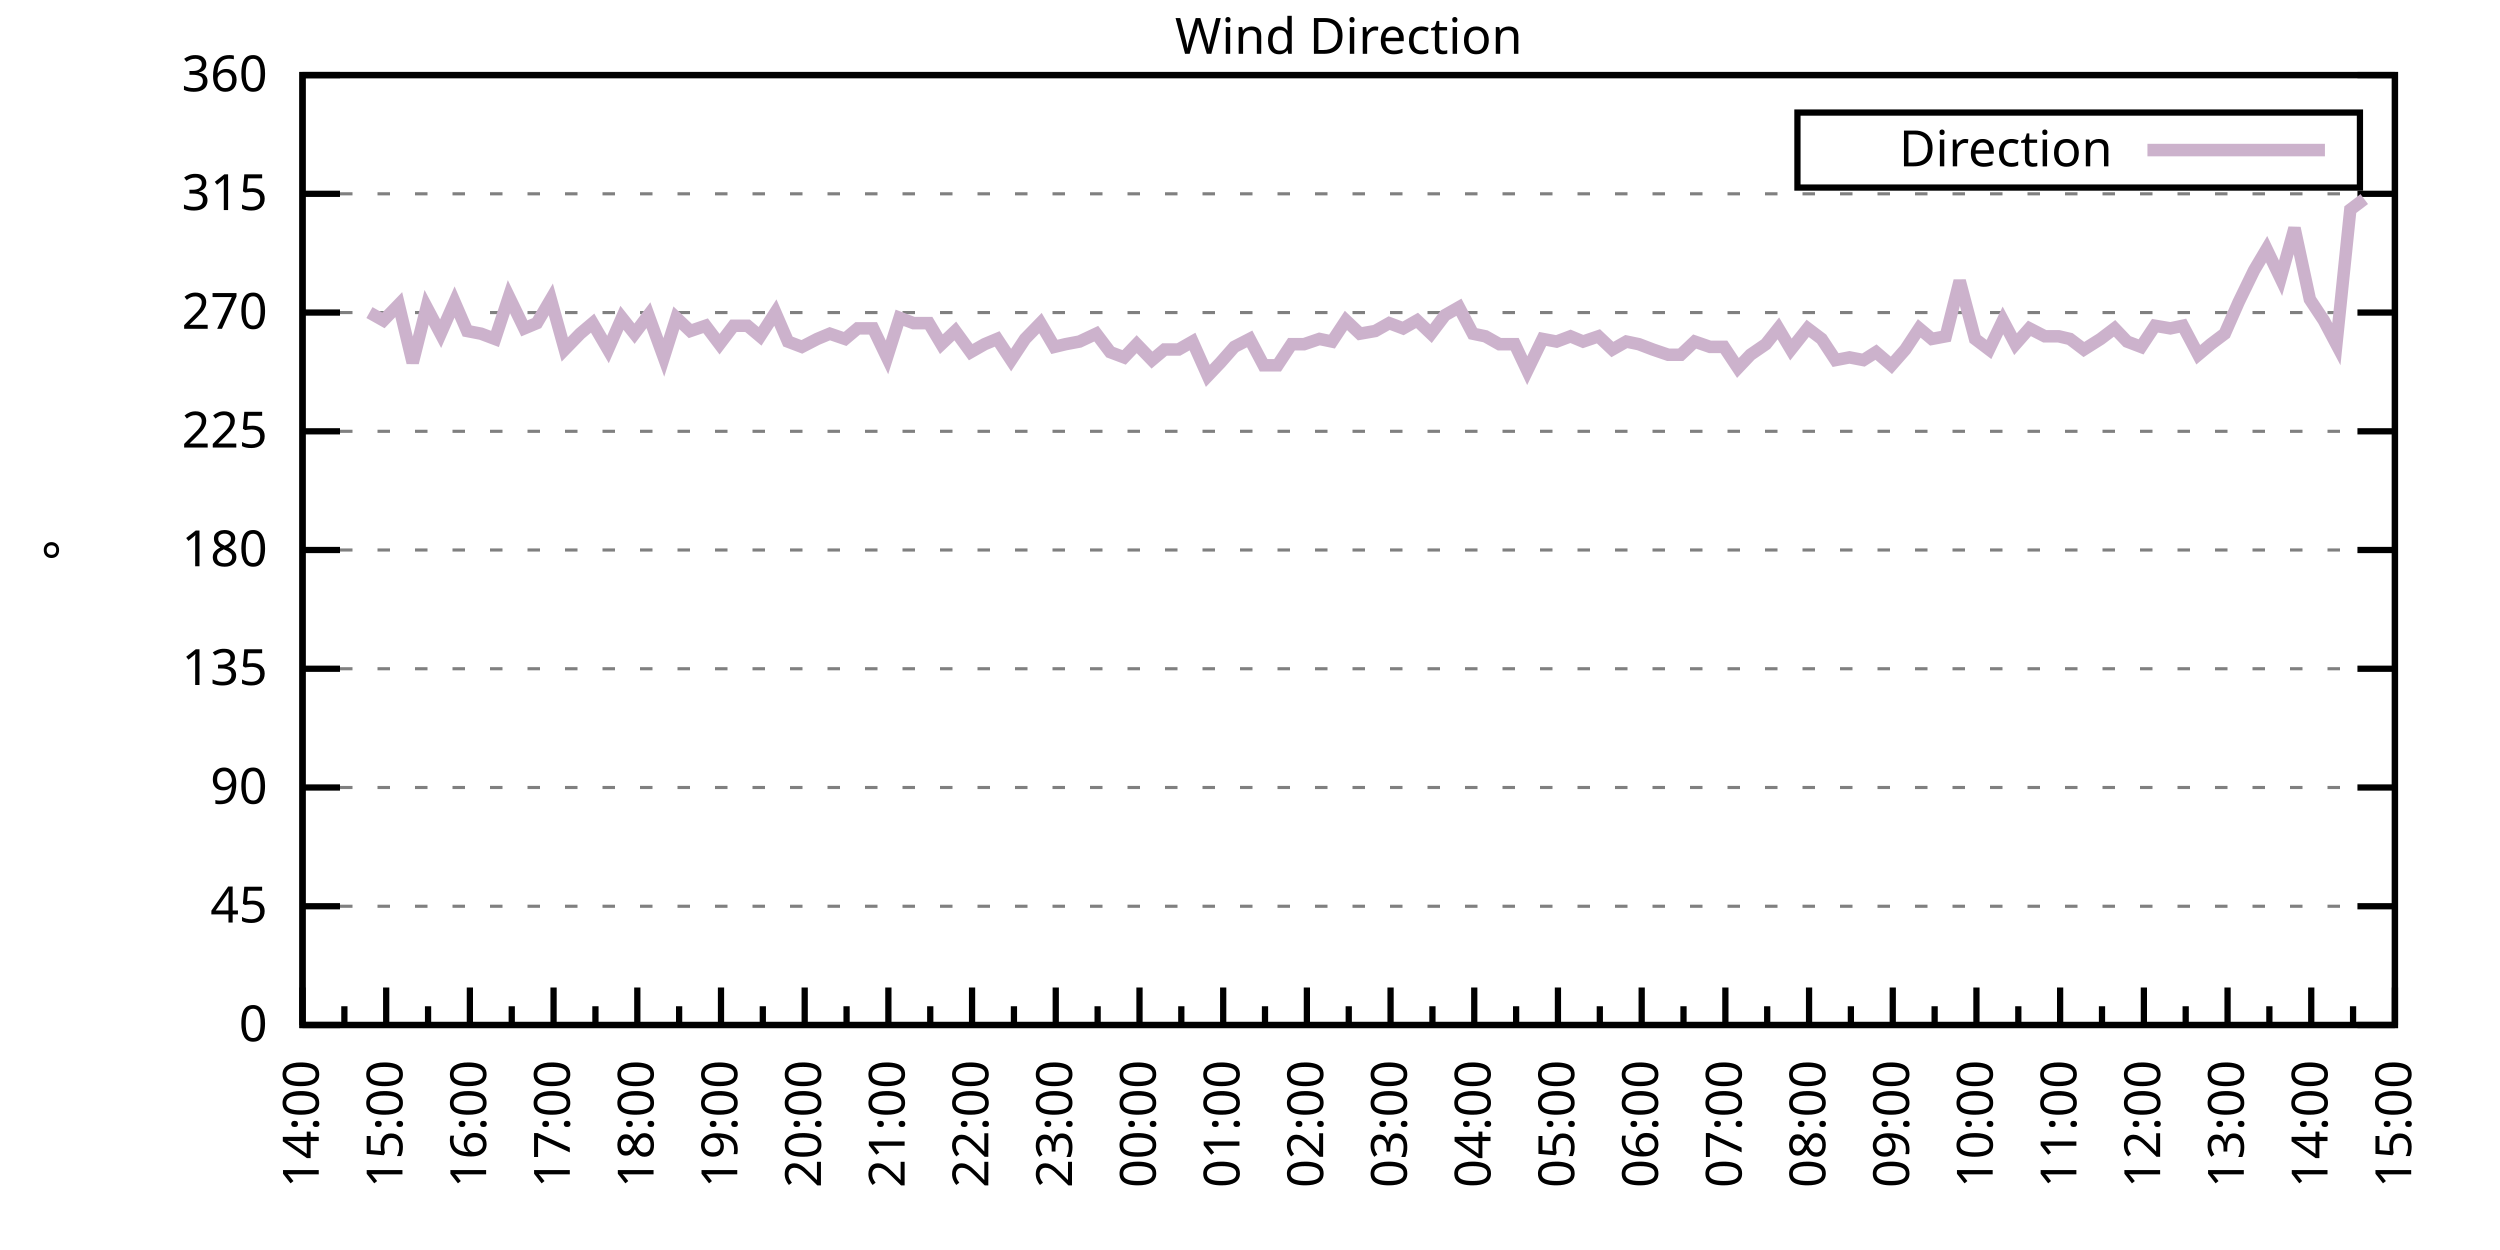
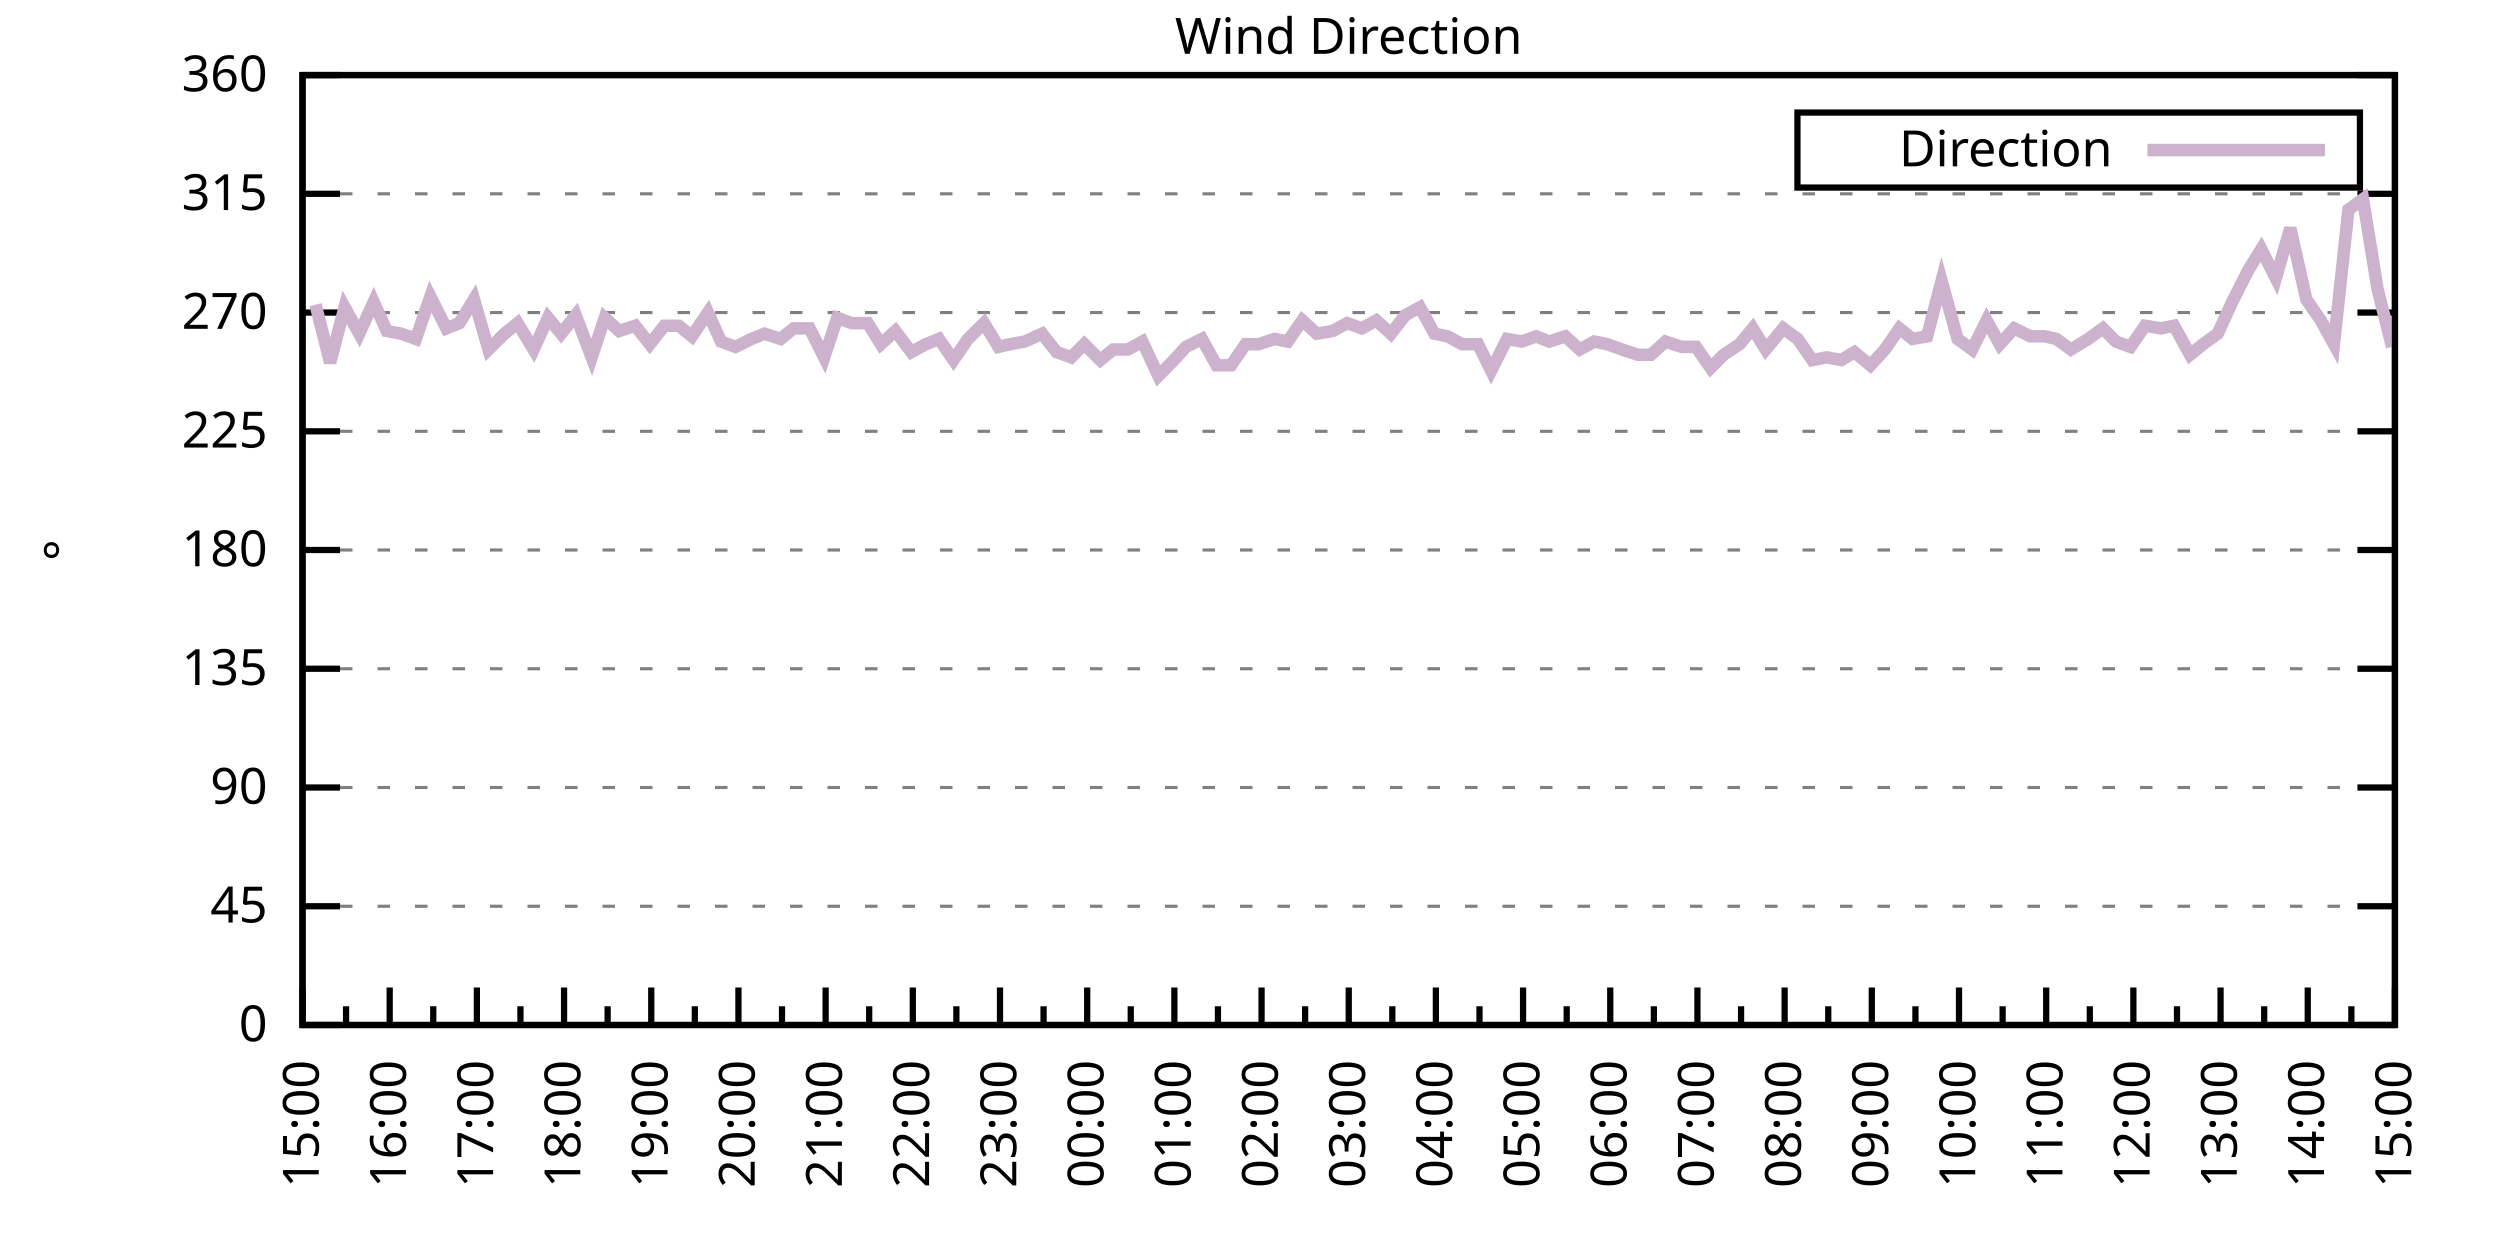
<svg xmlns="http://www.w3.org/2000/svg" xmlns:xlink="http://www.w3.org/1999/xlink" width="400" height="200" viewBox="0 0 400 200">
  <g id="gnuplot_canvas">
    <rect x="0" y="0" width="400" height="200" fill="none" />
    <defs>
      <circle id="gpDot" r="0.5" stroke-width="0.5" stroke="currentColor" />
      <path id="gpPt0" stroke-width="0.333" stroke="currentColor" d="M-1,0 h2 M0,-1 v2" />
      <path id="gpPt1" stroke-width="0.333" stroke="currentColor" d="M-1,-1 L1,1 M1,-1 L-1,1" />
      <path id="gpPt2" stroke-width="0.333" stroke="currentColor" d="M-1,0 L1,0 M0,-1 L0,1 M-1,-1 L1,1 M-1,1 L1,-1" />
      <rect id="gpPt3" stroke-width="0.333" stroke="currentColor" x="-1" y="-1" width="2" height="2" />
      <rect id="gpPt4" stroke-width="0.333" stroke="currentColor" fill="currentColor" x="-1" y="-1" width="2" height="2" />
      <circle id="gpPt5" stroke-width="0.333" stroke="currentColor" cx="0" cy="0" r="1" />
      <use xlink:href="#gpPt5" id="gpPt6" fill="currentColor" stroke="none" />
      <path id="gpPt7" stroke-width="0.333" stroke="currentColor" d="M0,-1.33 L-1.33,0.67 L1.33,0.67 z" />
      <use xlink:href="#gpPt7" id="gpPt8" fill="currentColor" stroke="none" />
      <use xlink:href="#gpPt7" id="gpPt9" stroke="currentColor" transform="rotate(180)" />
      <use xlink:href="#gpPt9" id="gpPt10" fill="currentColor" stroke="none" />
      <use xlink:href="#gpPt3" id="gpPt11" stroke="currentColor" transform="rotate(45)" />
      <use xlink:href="#gpPt11" id="gpPt12" fill="currentColor" stroke="none" />
      <path id="gpPt13" stroke-width="0.333" stroke="currentColor" d="M0,1.330 L1.265,0.411 L0.782,-1.067 L-0.782,-1.076 L-1.265,0.411 z" />
      <use xlink:href="#gpPt13" id="gpPt14" fill="currentColor" stroke="none" />
      <filter id="textbox" filterUnits="objectBoundingBox" x="0" y="0" height="1" width="1">
        <feFlood flood-color="white" flood-opacity="1" result="bgnd" />
        <feComposite in="SourceGraphic" in2="bgnd" operator="atop" />
      </filter>
      <filter id="greybox" filterUnits="objectBoundingBox" x="0" y="0" height="1" width="1">
        <feFlood flood-color="lightgrey" flood-opacity="1" result="grey" />
        <feComposite in="SourceGraphic" in2="grey" operator="atop" />
      </filter>
    </defs>
    <g fill="none" color="white" stroke="currentColor" stroke-width="1.00" stroke-linecap="butt" stroke-linejoin="miter">
</g>
    <g fill="none" color="black" stroke="currentColor" stroke-width="1.00" stroke-linecap="butt" stroke-linejoin="miter">
      <g stroke="none" shape-rendering="crispEdges">
        <polygon fill="rgb(255, 255, 255)" points="48.40,164.00 383.18,164.00 383.18,12.02 48.40,12.02 " />
      </g>
    </g>
    <g fill="none" color="black" stroke="currentColor" stroke-width="1.00" stroke-linecap="butt" stroke-linejoin="miter">
</g>
    <g fill="none" color="black" stroke="black" stroke-width="0.50" stroke-linecap="butt" stroke-linejoin="miter">
</g>
    <g fill="none" color="gray" stroke="currentColor" stroke-width="0.50" stroke-linecap="butt" stroke-linejoin="miter">
      <path stroke="gray" stroke-dasharray="2,4" class="gridline" d="M48.40,164.00 L383.19,164.00  " />
    </g>
    <g fill="none" color="gray" stroke="gray" stroke-width="1.00" stroke-linecap="butt" stroke-linejoin="miter">
</g>
    <g fill="none" color="black" stroke="currentColor" stroke-width="1.00" stroke-linecap="butt" stroke-linejoin="miter">
      <path stroke="black" d="M48.40,164.00 L54.40,164.00 M383.19,164.00 L377.19,164.00  " />
      <g transform="translate(42.80,166.60)" stroke="none" fill="black" font-family="Sans" font-size="8.00" text-anchor="end">
        <text>
          <tspan font-family="Sans"> 0</tspan>
        </text>
      </g>
    </g>
    <g fill="none" color="black" stroke="currentColor" stroke-width="1.00" stroke-linecap="butt" stroke-linejoin="miter">
</g>
    <g fill="none" color="black" stroke="black" stroke-width="0.50" stroke-linecap="butt" stroke-linejoin="miter">
</g>
    <g fill="none" color="gray" stroke="currentColor" stroke-width="0.50" stroke-linecap="butt" stroke-linejoin="miter">
      <path stroke="gray" stroke-dasharray="2,4" class="gridline" d="M48.40,145.00 L383.19,145.00  " />
    </g>
    <g fill="none" color="gray" stroke="gray" stroke-width="1.00" stroke-linecap="butt" stroke-linejoin="miter">
</g>
    <g fill="none" color="black" stroke="currentColor" stroke-width="1.00" stroke-linecap="butt" stroke-linejoin="miter">
      <path stroke="black" d="M48.40,145.00 L54.40,145.00 M383.19,145.00 L377.19,145.00  " />
      <g transform="translate(42.80,147.60)" stroke="none" fill="black" font-family="Sans" font-size="8.00" text-anchor="end">
        <text>
          <tspan font-family="Sans"> 45</tspan>
        </text>
      </g>
    </g>
    <g fill="none" color="black" stroke="currentColor" stroke-width="1.00" stroke-linecap="butt" stroke-linejoin="miter">
</g>
    <g fill="none" color="black" stroke="black" stroke-width="0.50" stroke-linecap="butt" stroke-linejoin="miter">
</g>
    <g fill="none" color="gray" stroke="currentColor" stroke-width="0.50" stroke-linecap="butt" stroke-linejoin="miter">
      <path stroke="gray" stroke-dasharray="2,4" class="gridline" d="M48.40,126.00 L383.19,126.00  " />
    </g>
    <g fill="none" color="gray" stroke="gray" stroke-width="1.00" stroke-linecap="butt" stroke-linejoin="miter">
</g>
    <g fill="none" color="black" stroke="currentColor" stroke-width="1.00" stroke-linecap="butt" stroke-linejoin="miter">
      <path stroke="black" d="M48.40,126.00 L54.40,126.00 M383.19,126.00 L377.19,126.00  " />
      <g transform="translate(42.80,128.60)" stroke="none" fill="black" font-family="Sans" font-size="8.00" text-anchor="end">
        <text>
          <tspan font-family="Sans"> 90</tspan>
        </text>
      </g>
    </g>
    <g fill="none" color="black" stroke="currentColor" stroke-width="1.00" stroke-linecap="butt" stroke-linejoin="miter">
</g>
    <g fill="none" color="black" stroke="black" stroke-width="0.50" stroke-linecap="butt" stroke-linejoin="miter">
</g>
    <g fill="none" color="gray" stroke="currentColor" stroke-width="0.50" stroke-linecap="butt" stroke-linejoin="miter">
      <path stroke="gray" stroke-dasharray="2,4" class="gridline" d="M48.40,107.00 L383.19,107.00  " />
    </g>
    <g fill="none" color="gray" stroke="gray" stroke-width="1.00" stroke-linecap="butt" stroke-linejoin="miter">
</g>
    <g fill="none" color="black" stroke="currentColor" stroke-width="1.00" stroke-linecap="butt" stroke-linejoin="miter">
      <path stroke="black" d="M48.40,107.00 L54.40,107.00 M383.19,107.00 L377.19,107.00  " />
      <g transform="translate(42.80,109.60)" stroke="none" fill="black" font-family="Sans" font-size="8.00" text-anchor="end">
        <text>
          <tspan font-family="Sans"> 135</tspan>
        </text>
      </g>
    </g>
    <g fill="none" color="black" stroke="currentColor" stroke-width="1.00" stroke-linecap="butt" stroke-linejoin="miter">
</g>
    <g fill="none" color="black" stroke="black" stroke-width="0.50" stroke-linecap="butt" stroke-linejoin="miter">
</g>
    <g fill="none" color="gray" stroke="currentColor" stroke-width="0.50" stroke-linecap="butt" stroke-linejoin="miter">
      <path stroke="gray" stroke-dasharray="2,4" class="gridline" d="M48.40,88.00 L383.19,88.00  " />
    </g>
    <g fill="none" color="gray" stroke="gray" stroke-width="1.00" stroke-linecap="butt" stroke-linejoin="miter">
</g>
    <g fill="none" color="black" stroke="currentColor" stroke-width="1.00" stroke-linecap="butt" stroke-linejoin="miter">
      <path stroke="black" d="M48.40,88.00 L54.40,88.00 M383.19,88.00 L377.19,88.00  " />
      <g transform="translate(42.80,90.60)" stroke="none" fill="black" font-family="Sans" font-size="8.00" text-anchor="end">
        <text>
          <tspan font-family="Sans"> 180</tspan>
        </text>
      </g>
    </g>
    <g fill="none" color="black" stroke="currentColor" stroke-width="1.00" stroke-linecap="butt" stroke-linejoin="miter">
</g>
    <g fill="none" color="black" stroke="black" stroke-width="0.50" stroke-linecap="butt" stroke-linejoin="miter">
</g>
    <g fill="none" color="gray" stroke="currentColor" stroke-width="0.50" stroke-linecap="butt" stroke-linejoin="miter">
      <path stroke="gray" stroke-dasharray="2,4" class="gridline" d="M48.40,69.01 L383.19,69.01  " />
    </g>
    <g fill="none" color="gray" stroke="gray" stroke-width="1.00" stroke-linecap="butt" stroke-linejoin="miter">
</g>
    <g fill="none" color="black" stroke="currentColor" stroke-width="1.00" stroke-linecap="butt" stroke-linejoin="miter">
      <path stroke="black" d="M48.40,69.01 L54.40,69.01 M383.19,69.01 L377.19,69.01  " />
      <g transform="translate(42.80,71.61)" stroke="none" fill="black" font-family="Sans" font-size="8.00" text-anchor="end">
        <text>
          <tspan font-family="Sans"> 225</tspan>
        </text>
      </g>
    </g>
    <g fill="none" color="black" stroke="currentColor" stroke-width="1.00" stroke-linecap="butt" stroke-linejoin="miter">
</g>
    <g fill="none" color="black" stroke="black" stroke-width="0.50" stroke-linecap="butt" stroke-linejoin="miter">
</g>
    <g fill="none" color="gray" stroke="currentColor" stroke-width="0.50" stroke-linecap="butt" stroke-linejoin="miter">
      <path stroke="gray" stroke-dasharray="2,4" class="gridline" d="M48.40,50.01 L383.19,50.01  " />
    </g>
    <g fill="none" color="gray" stroke="gray" stroke-width="1.00" stroke-linecap="butt" stroke-linejoin="miter">
</g>
    <g fill="none" color="black" stroke="currentColor" stroke-width="1.00" stroke-linecap="butt" stroke-linejoin="miter">
      <path stroke="black" d="M48.40,50.01 L54.40,50.01 M383.19,50.01 L377.19,50.01  " />
      <g transform="translate(42.80,52.61)" stroke="none" fill="black" font-family="Sans" font-size="8.00" text-anchor="end">
        <text>
          <tspan font-family="Sans"> 270</tspan>
        </text>
      </g>
    </g>
    <g fill="none" color="black" stroke="currentColor" stroke-width="1.00" stroke-linecap="butt" stroke-linejoin="miter">
</g>
    <g fill="none" color="black" stroke="black" stroke-width="0.50" stroke-linecap="butt" stroke-linejoin="miter">
</g>
    <g fill="none" color="gray" stroke="currentColor" stroke-width="0.50" stroke-linecap="butt" stroke-linejoin="miter">
      <path stroke="gray" stroke-dasharray="2,4" class="gridline" d="M48.40,31.01 L383.19,31.01  " />
    </g>
    <g fill="none" color="gray" stroke="gray" stroke-width="1.00" stroke-linecap="butt" stroke-linejoin="miter">
</g>
    <g fill="none" color="black" stroke="currentColor" stroke-width="1.00" stroke-linecap="butt" stroke-linejoin="miter">
      <path stroke="black" d="M48.40,31.01 L54.40,31.01 M383.19,31.01 L377.19,31.01  " />
      <g transform="translate(42.80,33.61)" stroke="none" fill="black" font-family="Sans" font-size="8.00" text-anchor="end">
        <text>
          <tspan font-family="Sans"> 315</tspan>
        </text>
      </g>
    </g>
    <g fill="none" color="black" stroke="currentColor" stroke-width="1.00" stroke-linecap="butt" stroke-linejoin="miter">
</g>
    <g fill="none" color="black" stroke="black" stroke-width="0.50" stroke-linecap="butt" stroke-linejoin="miter">
</g>
    <g fill="none" color="gray" stroke="currentColor" stroke-width="0.50" stroke-linecap="butt" stroke-linejoin="miter">
      <path stroke="gray" stroke-dasharray="2,4" class="gridline" d="M48.40,12.01 L383.19,12.01  " />
    </g>
    <g fill="none" color="gray" stroke="gray" stroke-width="1.00" stroke-linecap="butt" stroke-linejoin="miter">
</g>
    <g fill="none" color="black" stroke="currentColor" stroke-width="1.00" stroke-linecap="butt" stroke-linejoin="miter">
      <path stroke="black" d="M48.40,12.01 L54.40,12.01 M383.19,12.01 L377.19,12.01  " />
      <g transform="translate(42.80,14.61)" stroke="none" fill="black" font-family="Sans" font-size="8.00" text-anchor="end">
        <text>
          <tspan font-family="Sans"> 360</tspan>
        </text>
      </g>
    </g>
    <g fill="none" color="black" stroke="currentColor" stroke-width="1.00" stroke-linecap="butt" stroke-linejoin="miter">
      <path stroke="black" d="M48.40,164.00 L48.40,158.00  " />
      <g transform="translate(51.00,169.60) rotate(270)" stroke="none" fill="black" font-family="Sans" font-size="8.00" text-anchor="end">
        <text>
+           <tspan font-family="Sans">15:00</tspan>
+         </text>
+       </g>
+     </g>
+     <g fill="none" color="black" stroke="currentColor" stroke-width="1.00" stroke-linecap="butt" stroke-linejoin="miter">
+       <path stroke="black" d="M55.37,164.00 L55.37,161.00 M62.35,164.00 L62.35,158.00  " />
+       <g transform="translate(64.95,169.60) rotate(270)" stroke="none" fill="black" font-family="Sans" font-size="8.00" text-anchor="end">
+         <text>
+           <tspan font-family="Sans">16:00</tspan>
+         </text>
+       </g>
+     </g>
+     <g fill="none" color="black" stroke="currentColor" stroke-width="1.00" stroke-linecap="butt" stroke-linejoin="miter">
+       <path stroke="black" d="M69.32,164.00 L69.32,161.00 M76.30,164.00 L76.30,158.00  " />
+       <g transform="translate(78.90,169.60) rotate(270)" stroke="none" fill="black" font-family="Sans" font-size="8.00" text-anchor="end">
+         <text>
+           <tspan font-family="Sans">17:00</tspan>
+         </text>
+       </g>
+     </g>
+     <g fill="none" color="black" stroke="currentColor" stroke-width="1.00" stroke-linecap="butt" stroke-linejoin="miter">
+       <path stroke="black" d="M83.27,164.00 L83.27,161.00 M90.25,164.00 L90.25,158.00  " />
+       <g transform="translate(92.85,169.60) rotate(270)" stroke="none" fill="black" font-family="Sans" font-size="8.00" text-anchor="end">
+         <text>
+           <tspan font-family="Sans">18:00</tspan>
+         </text>
+       </g>
+     </g>
+     <g fill="none" color="black" stroke="currentColor" stroke-width="1.00" stroke-linecap="butt" stroke-linejoin="miter">
+       <path stroke="black" d="M97.22,164.00 L97.22,161.00 M104.20,164.00 L104.20,158.00  " />
+       <g transform="translate(106.80,169.60) rotate(270)" stroke="none" fill="black" font-family="Sans" font-size="8.00" text-anchor="end">
+         <text>
+           <tspan font-family="Sans">19:00</tspan>
+         </text>
+       </g>
+     </g>
+     <g fill="none" color="black" stroke="currentColor" stroke-width="1.00" stroke-linecap="butt" stroke-linejoin="miter">
+       <path stroke="black" d="M111.17,164.00 L111.17,161.00 M118.15,164.00 L118.15,158.00  " />
+       <g transform="translate(120.75,169.60) rotate(270)" stroke="none" fill="black" font-family="Sans" font-size="8.00" text-anchor="end">
+         <text>
+           <tspan font-family="Sans">20:00</tspan>
+         </text>
+       </g>
+     </g>
+     <g fill="none" color="black" stroke="currentColor" stroke-width="1.00" stroke-linecap="butt" stroke-linejoin="miter">
+       <path stroke="black" d="M125.12,164.00 L125.12,161.00 M132.10,164.00 L132.10,158.00  " />
+       <g transform="translate(134.70,169.60) rotate(270)" stroke="none" fill="black" font-family="Sans" font-size="8.00" text-anchor="end">
+         <text>
+           <tspan font-family="Sans">21:00</tspan>
+         </text>
+       </g>
+     </g>
+     <g fill="none" color="black" stroke="currentColor" stroke-width="1.00" stroke-linecap="butt" stroke-linejoin="miter">
+       <path stroke="black" d="M139.07,164.00 L139.07,161.00 M146.05,164.00 L146.05,158.00  " />
+       <g transform="translate(148.65,169.60) rotate(270)" stroke="none" fill="black" font-family="Sans" font-size="8.00" text-anchor="end">
+         <text>
+           <tspan font-family="Sans">22:00</tspan>
+         </text>
+       </g>
+     </g>
+     <g fill="none" color="black" stroke="currentColor" stroke-width="1.00" stroke-linecap="butt" stroke-linejoin="miter">
+       <path stroke="black" d="M153.02,164.00 L153.02,161.00 M160.00,164.00 L160.00,158.00  " />
+       <g transform="translate(162.60,169.60) rotate(270)" stroke="none" fill="black" font-family="Sans" font-size="8.00" text-anchor="end">
+         <text>
+           <tspan font-family="Sans">23:00</tspan>
+         </text>
+       </g>
+     </g>
+     <g fill="none" color="black" stroke="currentColor" stroke-width="1.00" stroke-linecap="butt" stroke-linejoin="miter">
+       <path stroke="black" d="M166.97,164.00 L166.97,161.00 M173.95,164.00 L173.95,158.00  " />
+       <g transform="translate(176.55,169.60) rotate(270)" stroke="none" fill="black" font-family="Sans" font-size="8.00" text-anchor="end">
+         <text>
+           <tspan font-family="Sans">00:00</tspan>
+         </text>
+       </g>
+     </g>
+     <g fill="none" color="black" stroke="currentColor" stroke-width="1.00" stroke-linecap="butt" stroke-linejoin="miter">
+       <path stroke="black" d="M180.92,164.00 L180.92,161.00 M187.90,164.00 L187.90,158.00  " />
+       <g transform="translate(190.50,169.60) rotate(270)" stroke="none" fill="black" font-family="Sans" font-size="8.00" text-anchor="end">
+         <text>
+           <tspan font-family="Sans">01:00</tspan>
+         </text>
+       </g>
+     </g>
+     <g fill="none" color="black" stroke="currentColor" stroke-width="1.00" stroke-linecap="butt" stroke-linejoin="miter">
+       <path stroke="black" d="M194.87,164.00 L194.87,161.00 M201.85,164.00 L201.85,158.00  " />
+       <g transform="translate(204.45,169.60) rotate(270)" stroke="none" fill="black" font-family="Sans" font-size="8.00" text-anchor="end">
+         <text>
+           <tspan font-family="Sans">02:00</tspan>
+         </text>
+       </g>
+     </g>
+     <g fill="none" color="black" stroke="currentColor" stroke-width="1.00" stroke-linecap="butt" stroke-linejoin="miter">
+       <path stroke="black" d="M208.82,164.00 L208.82,161.00 M215.80,164.00 L215.80,158.00  " />
+       <g transform="translate(218.40,169.60) rotate(270)" stroke="none" fill="black" font-family="Sans" font-size="8.00" text-anchor="end">
+         <text>
+           <tspan font-family="Sans">03:00</tspan>
+         </text>
+       </g>
+     </g>
+     <g fill="none" color="black" stroke="currentColor" stroke-width="1.00" stroke-linecap="butt" stroke-linejoin="miter">
+       <path stroke="black" d="M222.77,164.00 L222.77,161.00 M229.74,164.00 L229.74,158.00  " />
+       <g transform="translate(232.34,169.60) rotate(270)" stroke="none" fill="black" font-family="Sans" font-size="8.00" text-anchor="end">
+         <text>
+           <tspan font-family="Sans">04:00</tspan>
+         </text>
+       </g>
+     </g>
+     <g fill="none" color="black" stroke="currentColor" stroke-width="1.00" stroke-linecap="butt" stroke-linejoin="miter">
+       <path stroke="black" d="M236.72,164.00 L236.72,161.00 M243.69,164.00 L243.69,158.00  " />
+       <g transform="translate(246.29,169.60) rotate(270)" stroke="none" fill="black" font-family="Sans" font-size="8.00" text-anchor="end">
+         <text>
+           <tspan font-family="Sans">05:00</tspan>
+         </text>
+       </g>
+     </g>
+     <g fill="none" color="black" stroke="currentColor" stroke-width="1.00" stroke-linecap="butt" stroke-linejoin="miter">
+       <path stroke="black" d="M250.67,164.00 L250.67,161.00 M257.64,164.00 L257.64,158.00  " />
+       <g transform="translate(260.24,169.60) rotate(270)" stroke="none" fill="black" font-family="Sans" font-size="8.00" text-anchor="end">
+         <text>
+           <tspan font-family="Sans">06:00</tspan>
+         </text>
+       </g>
+     </g>
+     <g fill="none" color="black" stroke="currentColor" stroke-width="1.00" stroke-linecap="butt" stroke-linejoin="miter">
+       <path stroke="black" d="M264.62,164.00 L264.62,161.00 M271.59,164.00 L271.59,158.00  " />
+       <g transform="translate(274.19,169.60) rotate(270)" stroke="none" fill="black" font-family="Sans" font-size="8.00" text-anchor="end">
+         <text>
+           <tspan font-family="Sans">07:00</tspan>
+         </text>
+       </g>
+     </g>
+     <g fill="none" color="black" stroke="currentColor" stroke-width="1.00" stroke-linecap="butt" stroke-linejoin="miter">
+       <path stroke="black" d="M278.57,164.00 L278.57,161.00 M285.54,164.00 L285.54,158.00  " />
+       <g transform="translate(288.14,169.60) rotate(270)" stroke="none" fill="black" font-family="Sans" font-size="8.00" text-anchor="end">
+         <text>
+           <tspan font-family="Sans">08:00</tspan>
+         </text>
+       </g>
+     </g>
+     <g fill="none" color="black" stroke="currentColor" stroke-width="1.00" stroke-linecap="butt" stroke-linejoin="miter">
+       <path stroke="black" d="M292.52,164.00 L292.52,161.00 M299.49,164.00 L299.49,158.00  " />
+       <g transform="translate(302.09,169.60) rotate(270)" stroke="none" fill="black" font-family="Sans" font-size="8.00" text-anchor="end">
+         <text>
+           <tspan font-family="Sans">09:00</tspan>
+         </text>
+       </g>
+     </g>
+     <g fill="none" color="black" stroke="currentColor" stroke-width="1.00" stroke-linecap="butt" stroke-linejoin="miter">
+       <path stroke="black" d="M306.47,164.00 L306.47,161.00 M313.44,164.00 L313.44,158.00  " />
+       <g transform="translate(316.04,169.60) rotate(270)" stroke="none" fill="black" font-family="Sans" font-size="8.00" text-anchor="end">
+         <text>
+           <tspan font-family="Sans">10:00</tspan>
+         </text>
+       </g>
+     </g>
+     <g fill="none" color="black" stroke="currentColor" stroke-width="1.00" stroke-linecap="butt" stroke-linejoin="miter">
+       <path stroke="black" d="M320.42,164.00 L320.42,161.00 M327.39,164.00 L327.39,158.00  " />
+       <g transform="translate(329.99,169.60) rotate(270)" stroke="none" fill="black" font-family="Sans" font-size="8.00" text-anchor="end">
+         <text>
+           <tspan font-family="Sans">11:00</tspan>
+         </text>
+       </g>
+     </g>
+     <g fill="none" color="black" stroke="currentColor" stroke-width="1.00" stroke-linecap="butt" stroke-linejoin="miter">
+       <path stroke="black" d="M334.37,164.00 L334.37,161.00 M341.34,164.00 L341.34,158.00  " />
+       <g transform="translate(343.94,169.60) rotate(270)" stroke="none" fill="black" font-family="Sans" font-size="8.00" text-anchor="end">
+         <text>
+           <tspan font-family="Sans">12:00</tspan>
+         </text>
+       </g>
+     </g>
+     <g fill="none" color="black" stroke="currentColor" stroke-width="1.00" stroke-linecap="butt" stroke-linejoin="miter">
+       <path stroke="black" d="M348.32,164.00 L348.32,161.00 M355.29,164.00 L355.29,158.00  " />
+       <g transform="translate(357.89,169.60) rotate(270)" stroke="none" fill="black" font-family="Sans" font-size="8.00" text-anchor="end">
+         <text>
+           <tspan font-family="Sans">13:00</tspan>
+         </text>
+       </g>
+     </g>
+     <g fill="none" color="black" stroke="currentColor" stroke-width="1.00" stroke-linecap="butt" stroke-linejoin="miter">
+       <path stroke="black" d="M362.27,164.00 L362.27,161.00 M369.24,164.00 L369.24,158.00  " />
+       <g transform="translate(371.84,169.60) rotate(270)" stroke="none" fill="black" font-family="Sans" font-size="8.00" text-anchor="end">
+         <text>
          <tspan font-family="Sans">14:00</tspan>
        </text>
      </g>
    </g>
    <g fill="none" color="black" stroke="currentColor" stroke-width="1.00" stroke-linecap="butt" stroke-linejoin="miter">
-       <path stroke="black" d="M55.10,164.00 L55.10,161.00 M61.79,164.00 L61.79,158.00  " />
-       <g transform="translate(64.39,169.60) rotate(270)" stroke="none" fill="black" font-family="Sans" font-size="8.00" text-anchor="end">
-         <text>
-           <tspan font-family="Sans">15:00</tspan>
-         </text>
-       </g>
-     </g>
-     <g fill="none" color="black" stroke="currentColor" stroke-width="1.00" stroke-linecap="butt" stroke-linejoin="miter">
-       <path stroke="black" d="M68.49,164.00 L68.49,161.00 M75.18,164.00 L75.18,158.00  " />
-       <g transform="translate(77.78,169.60) rotate(270)" stroke="none" fill="black" font-family="Sans" font-size="8.00" text-anchor="end">
-         <text>
-           <tspan font-family="Sans">16:00</tspan>
-         </text>
-       </g>
-     </g>
-     <g fill="none" color="black" stroke="currentColor" stroke-width="1.00" stroke-linecap="butt" stroke-linejoin="miter">
-       <path stroke="black" d="M81.88,164.00 L81.88,161.00 M88.57,164.00 L88.57,158.00  " />
-       <g transform="translate(91.17,169.60) rotate(270)" stroke="none" fill="black" font-family="Sans" font-size="8.00" text-anchor="end">
-         <text>
-           <tspan font-family="Sans">17:00</tspan>
-         </text>
-       </g>
-     </g>
-     <g fill="none" color="black" stroke="currentColor" stroke-width="1.00" stroke-linecap="butt" stroke-linejoin="miter">
-       <path stroke="black" d="M95.27,164.00 L95.27,161.00 M101.97,164.00 L101.97,158.00  " />
-       <g transform="translate(104.57,169.60) rotate(270)" stroke="none" fill="black" font-family="Sans" font-size="8.00" text-anchor="end">
-         <text>
-           <tspan font-family="Sans">18:00</tspan>
-         </text>
-       </g>
-     </g>
-     <g fill="none" color="black" stroke="currentColor" stroke-width="1.00" stroke-linecap="butt" stroke-linejoin="miter">
-       <path stroke="black" d="M108.66,164.00 L108.66,161.00 M115.36,164.00 L115.36,158.00  " />
-       <g transform="translate(117.96,169.60) rotate(270)" stroke="none" fill="black" font-family="Sans" font-size="8.00" text-anchor="end">
-         <text>
-           <tspan font-family="Sans">19:00</tspan>
-         </text>
-       </g>
-     </g>
-     <g fill="none" color="black" stroke="currentColor" stroke-width="1.00" stroke-linecap="butt" stroke-linejoin="miter">
-       <path stroke="black" d="M122.05,164.00 L122.05,161.00 M128.75,164.00 L128.75,158.00  " />
-       <g transform="translate(131.35,169.60) rotate(270)" stroke="none" fill="black" font-family="Sans" font-size="8.00" text-anchor="end">
-         <text>
-           <tspan font-family="Sans">20:00</tspan>
-         </text>
-       </g>
-     </g>
-     <g fill="none" color="black" stroke="currentColor" stroke-width="1.00" stroke-linecap="butt" stroke-linejoin="miter">
-       <path stroke="black" d="M135.45,164.00 L135.45,161.00 M142.14,164.00 L142.14,158.00  " />
-       <g transform="translate(144.74,169.60) rotate(270)" stroke="none" fill="black" font-family="Sans" font-size="8.00" text-anchor="end">
-         <text>
-           <tspan font-family="Sans">21:00</tspan>
-         </text>
-       </g>
-     </g>
-     <g fill="none" color="black" stroke="currentColor" stroke-width="1.00" stroke-linecap="butt" stroke-linejoin="miter">
-       <path stroke="black" d="M148.84,164.00 L148.84,161.00 M155.53,164.00 L155.53,158.00  " />
-       <g transform="translate(158.13,169.60) rotate(270)" stroke="none" fill="black" font-family="Sans" font-size="8.00" text-anchor="end">
-         <text>
-           <tspan font-family="Sans">22:00</tspan>
-         </text>
-       </g>
-     </g>
-     <g fill="none" color="black" stroke="currentColor" stroke-width="1.00" stroke-linecap="butt" stroke-linejoin="miter">
-       <path stroke="black" d="M162.23,164.00 L162.23,161.00 M168.92,164.00 L168.92,158.00  " />
-       <g transform="translate(171.52,169.60) rotate(270)" stroke="none" fill="black" font-family="Sans" font-size="8.00" text-anchor="end">
-         <text>
-           <tspan font-family="Sans">23:00</tspan>
-         </text>
-       </g>
-     </g>
-     <g fill="none" color="black" stroke="currentColor" stroke-width="1.00" stroke-linecap="butt" stroke-linejoin="miter">
-       <path stroke="black" d="M175.62,164.00 L175.62,161.00 M182.32,164.00 L182.32,158.00  " />
-       <g transform="translate(184.92,169.60) rotate(270)" stroke="none" fill="black" font-family="Sans" font-size="8.00" text-anchor="end">
-         <text>
-           <tspan font-family="Sans">00:00</tspan>
-         </text>
-       </g>
-     </g>
-     <g fill="none" color="black" stroke="currentColor" stroke-width="1.00" stroke-linecap="butt" stroke-linejoin="miter">
-       <path stroke="black" d="M189.01,164.00 L189.01,161.00 M195.71,164.00 L195.71,158.00  " />
-       <g transform="translate(198.31,169.60) rotate(270)" stroke="none" fill="black" font-family="Sans" font-size="8.00" text-anchor="end">
-         <text>
-           <tspan font-family="Sans">01:00</tspan>
-         </text>
-       </g>
-     </g>
-     <g fill="none" color="black" stroke="currentColor" stroke-width="1.00" stroke-linecap="butt" stroke-linejoin="miter">
-       <path stroke="black" d="M202.40,164.00 L202.40,161.00 M209.10,164.00 L209.10,158.00  " />
-       <g transform="translate(211.70,169.60) rotate(270)" stroke="none" fill="black" font-family="Sans" font-size="8.00" text-anchor="end">
-         <text>
-           <tspan font-family="Sans">02:00</tspan>
-         </text>
-       </g>
-     </g>
-     <g fill="none" color="black" stroke="currentColor" stroke-width="1.00" stroke-linecap="butt" stroke-linejoin="miter">
-       <path stroke="black" d="M215.80,164.00 L215.80,161.00 M222.49,164.00 L222.49,158.00  " />
-       <g transform="translate(225.09,169.60) rotate(270)" stroke="none" fill="black" font-family="Sans" font-size="8.00" text-anchor="end">
-         <text>
-           <tspan font-family="Sans">03:00</tspan>
-         </text>
-       </g>
-     </g>
-     <g fill="none" color="black" stroke="currentColor" stroke-width="1.00" stroke-linecap="butt" stroke-linejoin="miter">
-       <path stroke="black" d="M229.19,164.00 L229.19,161.00 M235.88,164.00 L235.88,158.00  " />
-       <g transform="translate(238.48,169.60) rotate(270)" stroke="none" fill="black" font-family="Sans" font-size="8.00" text-anchor="end">
-         <text>
-           <tspan font-family="Sans">04:00</tspan>
-         </text>
-       </g>
-     </g>
-     <g fill="none" color="black" stroke="currentColor" stroke-width="1.00" stroke-linecap="butt" stroke-linejoin="miter">
-       <path stroke="black" d="M242.58,164.00 L242.58,161.00 M249.27,164.00 L249.27,158.00  " />
-       <g transform="translate(251.87,169.60) rotate(270)" stroke="none" fill="black" font-family="Sans" font-size="8.00" text-anchor="end">
-         <text>
-           <tspan font-family="Sans">05:00</tspan>
-         </text>
-       </g>
-     </g>
-     <g fill="none" color="black" stroke="currentColor" stroke-width="1.00" stroke-linecap="butt" stroke-linejoin="miter">
-       <path stroke="black" d="M255.97,164.00 L255.97,161.00 M262.67,164.00 L262.67,158.00  " />
-       <g transform="translate(265.27,169.60) rotate(270)" stroke="none" fill="black" font-family="Sans" font-size="8.00" text-anchor="end">
-         <text>
-           <tspan font-family="Sans">06:00</tspan>
-         </text>
-       </g>
-     </g>
-     <g fill="none" color="black" stroke="currentColor" stroke-width="1.00" stroke-linecap="butt" stroke-linejoin="miter">
-       <path stroke="black" d="M269.36,164.00 L269.36,161.00 M276.06,164.00 L276.06,158.00  " />
-       <g transform="translate(278.66,169.60) rotate(270)" stroke="none" fill="black" font-family="Sans" font-size="8.00" text-anchor="end">
-         <text>
-           <tspan font-family="Sans">07:00</tspan>
-         </text>
-       </g>
-     </g>
-     <g fill="none" color="black" stroke="currentColor" stroke-width="1.00" stroke-linecap="butt" stroke-linejoin="miter">
-       <path stroke="black" d="M282.75,164.00 L282.75,161.00 M289.45,164.00 L289.45,158.00  " />
-       <g transform="translate(292.05,169.60) rotate(270)" stroke="none" fill="black" font-family="Sans" font-size="8.00" text-anchor="end">
-         <text>
-           <tspan font-family="Sans">08:00</tspan>
-         </text>
-       </g>
-     </g>
-     <g fill="none" color="black" stroke="currentColor" stroke-width="1.00" stroke-linecap="butt" stroke-linejoin="miter">
-       <path stroke="black" d="M296.14,164.00 L296.14,161.00 M302.84,164.00 L302.84,158.00  " />
-       <g transform="translate(305.44,169.60) rotate(270)" stroke="none" fill="black" font-family="Sans" font-size="8.00" text-anchor="end">
-         <text>
-           <tspan font-family="Sans">09:00</tspan>
-         </text>
-       </g>
-     </g>
-     <g fill="none" color="black" stroke="currentColor" stroke-width="1.00" stroke-linecap="butt" stroke-linejoin="miter">
-       <path stroke="black" d="M309.54,164.00 L309.54,161.00 M316.23,164.00 L316.23,158.00  " />
-       <g transform="translate(318.83,169.60) rotate(270)" stroke="none" fill="black" font-family="Sans" font-size="8.00" text-anchor="end">
-         <text>
-           <tspan font-family="Sans">10:00</tspan>
-         </text>
-       </g>
-     </g>
-     <g fill="none" color="black" stroke="currentColor" stroke-width="1.00" stroke-linecap="butt" stroke-linejoin="miter">
-       <path stroke="black" d="M322.93,164.00 L322.93,161.00 M329.62,164.00 L329.62,158.00  " />
-       <g transform="translate(332.22,169.60) rotate(270)" stroke="none" fill="black" font-family="Sans" font-size="8.00" text-anchor="end">
-         <text>
-           <tspan font-family="Sans">11:00</tspan>
-         </text>
-       </g>
-     </g>
-     <g fill="none" color="black" stroke="currentColor" stroke-width="1.00" stroke-linecap="butt" stroke-linejoin="miter">
-       <path stroke="black" d="M336.32,164.00 L336.32,161.00 M343.02,164.00 L343.02,158.00  " />
-       <g transform="translate(345.62,169.60) rotate(270)" stroke="none" fill="black" font-family="Sans" font-size="8.00" text-anchor="end">
-         <text>
-           <tspan font-family="Sans">12:00</tspan>
-         </text>
-       </g>
-     </g>
-     <g fill="none" color="black" stroke="currentColor" stroke-width="1.00" stroke-linecap="butt" stroke-linejoin="miter">
-       <path stroke="black" d="M349.71,164.00 L349.71,161.00 M356.41,164.00 L356.41,158.00  " />
-       <g transform="translate(359.01,169.60) rotate(270)" stroke="none" fill="black" font-family="Sans" font-size="8.00" text-anchor="end">
-         <text>
-           <tspan font-family="Sans">13:00</tspan>
-         </text>
-       </g>
-     </g>
-     <g fill="none" color="black" stroke="currentColor" stroke-width="1.00" stroke-linecap="butt" stroke-linejoin="miter">
-       <path stroke="black" d="M363.10,164.00 L363.10,161.00 M369.80,164.00 L369.80,158.00  " />
-       <g transform="translate(372.40,169.60) rotate(270)" stroke="none" fill="black" font-family="Sans" font-size="8.00" text-anchor="end">
-         <text>
-           <tspan font-family="Sans">14:00</tspan>
-         </text>
-       </g>
-     </g>
-     <g fill="none" color="black" stroke="currentColor" stroke-width="1.00" stroke-linecap="butt" stroke-linejoin="miter">
-       <path stroke="black" d="M376.49,164.00 L376.49,161.00 M383.19,164.00 L383.19,158.00  " />
+       <path stroke="black" d="M376.22,164.00 L376.22,161.00 M383.19,164.00 L383.19,158.00  " />
      <g transform="translate(385.79,169.60) rotate(270)" stroke="none" fill="black" font-family="Sans" font-size="8.00" text-anchor="end">
        <text>
          <tspan font-family="Sans">15:00</tspan>
        </text>
      </g>
    </g>
    <g fill="none" color="black" stroke="currentColor" stroke-width="1.00" stroke-linecap="butt" stroke-linejoin="miter">
</g>
    <g fill="none" color="black" stroke="currentColor" stroke-width="1.00" stroke-linecap="butt" stroke-linejoin="miter">
      <path stroke="black" d="M48.40,12.01 L48.40,164.00 L383.19,164.00 L383.19,12.01 L48.40,12.01 Z  " />
    </g>
    <g fill="none" color="black" stroke="currentColor" stroke-width="1.00" stroke-linecap="butt" stroke-linejoin="miter">
      <g transform="translate(12.80,88.01) rotate(270)" stroke="none" fill="black" font-family="Sans" font-size="8.00" text-anchor="middle">
        <text>
          <tspan font-family="Sans">°</tspan>
        </text>
      </g>
    </g>
    <g fill="none" color="black" stroke="currentColor" stroke-width="1.00" stroke-linecap="butt" stroke-linejoin="miter">
</g>
    <g fill="none" color="black" stroke="currentColor" stroke-width="1.00" stroke-linecap="butt" stroke-linejoin="miter">
      <path stroke="black" d="M287.59,30.01 L287.59,18.01 L377.59,18.01 L377.59,30.01 L287.59,30.01 Z  " />
    </g>
    <g id="Wind_direction_plot_1">
      <g fill="none" color="white" stroke="black" stroke-width="2.00" stroke-linecap="butt" stroke-linejoin="miter">
</g>
      <g fill="none" color="black" stroke="currentColor" stroke-width="2.00" stroke-linecap="butt" stroke-linejoin="miter">
        <g transform="translate(337.99,26.61)" stroke="none" fill="black" font-family="Sans" font-size="8.00" text-anchor="end">
          <text>
            <tspan font-family="Sans">Direction</tspan>
          </text>
        </g>
      </g>
      <g fill="none" color="black" stroke="currentColor" stroke-width="2.00" stroke-linecap="butt" stroke-linejoin="miter">
-         <path stroke="rgb(204, 178, 204)" d="M343.59,24.01 L371.99,24.01 M59.11,50.01 L61.35,51.27 L63.80,48.74 L66.03,58.03 L68.26,49.16 L70.50,53.39   L72.73,48.32 L74.74,52.96 L76.97,53.39 L79.20,54.23 L81.43,47.47 L83.89,52.54 L85.90,51.70 L88.13,47.90   L90.36,55.92 L92.82,53.39 L94.82,51.70 L97.28,55.92 L99.51,50.85 L101.52,53.39 L103.75,50.43 L106.21,57.18   L108.22,50.85 L110.45,52.96 L112.90,52.12 L115.13,55.07 L117.37,52.12 L119.60,52.12 L121.61,53.81 L124.06,50.01   L126.07,54.65 L128.30,55.50 L130.76,54.23 L132.77,53.39 L135.22,54.23 L137.23,52.54 L139.69,52.54 L141.92,57.18   L143.93,50.85 L146.16,51.70 L148.61,51.70 L150.62,55.07 L152.85,52.96 L155.31,56.34 L157.54,55.07 L159.55,54.23   L161.78,57.61 L164.01,54.23 L166.47,51.70 L168.70,55.50 L170.49,55.07 L172.72,54.65 L175.40,53.39 L177.63,56.34   L179.86,57.18 L181.87,55.07 L184.32,57.61 L186.33,55.92 L188.57,55.92 L190.80,54.65 L193.25,60.14 L195.26,58.03   L197.49,55.50 L199.95,54.23 L202.18,58.45 L204.41,58.45 L206.64,55.07 L208.65,55.07 L211.11,54.23 L213.12,54.65   L215.35,51.27 L217.58,53.39 L220.04,52.96 L222.27,51.70 L224.50,52.54 L226.73,51.27 L228.96,53.39 L231.20,50.43   L233.43,49.16 L235.66,53.39 L237.67,53.81 L239.90,55.07 L242.36,55.07 L244.36,59.30 L246.82,54.23 L249.05,54.65   L251.28,53.81 L253.29,54.65 L255.75,53.81 L257.98,55.92 L260.21,54.65 L262.22,55.07 L264.45,55.92 L266.91,56.76   L268.92,56.76 L271.15,54.65 L273.60,55.50 L275.83,55.50 L278.07,58.87 L280.07,56.76 L282.53,55.07 L284.54,52.54   L286.55,55.92 L289.23,52.54 L291.46,54.23 L293.69,57.61 L295.92,57.18 L298.15,57.61 L300.16,56.34 L302.62,58.45   L304.85,55.92 L307.08,52.54 L309.09,54.23 L311.32,53.81 L313.55,44.94 L316.01,54.23 L318.24,55.92 L320.47,51.27   L322.48,55.07 L324.71,52.54 L327.17,53.81 L329.40,53.81 L331.19,54.23 L333.42,55.92 L336.10,54.23 L338.33,52.54   L340.34,54.65 L342.57,55.50 L344.80,52.12 L347.26,52.54 L349.26,52.12 L351.72,56.76 L353.73,55.07 L355.96,53.39   L358.19,48.32 L360.65,43.25 L362.66,39.87 L364.89,44.52 L367.12,36.50 L369.58,47.90 L371.81,51.27 L373.82,55.07   L376.05,33.54 L378.28,31.85  " />
+         <path stroke="rgb(204, 178, 204)" d="M343.59,24.01 L371.99,24.01 M50.49,48.74 L52.82,58.03 L55.14,49.16 L57.47,53.39 L59.79,48.32 L61.88,52.96   L64.21,53.39 L66.53,54.23 L68.86,47.47 L71.42,52.54 L73.51,51.70 L75.83,47.90 L78.16,55.92 L80.72,53.39   L82.81,51.70 L85.37,55.92 L87.69,50.85 L89.78,53.39 L92.11,50.43 L94.67,57.18 L96.76,50.85 L99.08,52.96   L101.64,52.12 L103.97,55.07 L106.29,52.12 L108.62,52.12 L110.71,53.81 L113.27,50.01 L115.36,54.65 L117.68,55.50   L120.24,54.23 L122.33,53.39 L124.89,54.23 L126.98,52.54 L129.54,52.54 L131.87,57.18 L133.96,50.85 L136.28,51.70   L138.84,51.70 L140.93,55.07 L143.26,52.96 L145.81,56.34 L148.14,55.07 L150.23,54.23 L152.56,57.61 L154.88,54.23   L157.44,51.70 L159.76,55.50 L161.62,55.07 L163.95,54.65 L166.74,53.39 L169.06,56.34 L171.39,57.18 L173.48,55.07   L176.04,57.61 L178.13,55.92 L180.46,55.92 L182.78,54.65 L185.34,60.14 L187.43,58.03 L189.76,55.50 L192.31,54.23   L194.64,58.45 L196.96,58.45 L199.29,55.07 L201.38,55.07 L203.94,54.23 L206.03,54.65 L208.36,51.27 L210.68,53.39   L213.24,52.96 L215.56,51.70 L217.89,52.54 L220.21,51.27 L222.54,53.39 L224.86,50.43 L227.19,49.16 L229.51,53.39   L231.60,53.81 L233.93,55.07 L236.49,55.07 L238.58,59.30 L241.14,54.23 L243.46,54.65 L245.79,53.81 L247.88,54.65   L250.44,53.81 L252.76,55.92 L255.09,54.65 L257.18,55.07 L259.50,55.92 L262.06,56.76 L264.15,56.76 L266.48,54.65   L269.04,55.50 L271.36,55.50 L273.69,58.87 L275.78,56.76 L278.34,55.07 L280.43,52.54 L282.52,55.92 L285.31,52.54   L287.64,54.23 L289.96,57.61 L292.29,57.18 L294.61,57.61 L296.70,56.34 L299.26,58.45 L301.58,55.92 L303.91,52.54   L306.00,54.23 L308.33,53.81 L310.65,44.94 L313.21,54.23 L315.53,55.92 L317.86,51.27 L319.95,55.07 L322.28,52.54   L324.83,53.81 L327.16,53.81 L329.02,54.23 L331.34,55.92 L334.13,54.23 L336.46,52.54 L338.55,54.65 L340.88,55.50   L343.20,52.12 L345.76,52.54 L347.85,52.12 L350.41,56.76 L352.50,55.07 L354.83,53.39 L357.15,48.32 L359.71,43.25   L361.80,39.87 L364.13,44.52 L366.45,36.50 L369.01,47.90 L371.33,51.27 L373.43,55.07 L375.75,33.54 L378.08,31.85   L380.40,46.21 L382.73,55.50  " />
      </g>
    </g>
    <g fill="none" color="black" stroke="currentColor" stroke-width="2.00" stroke-linecap="butt" stroke-linejoin="miter">
</g>
    <g fill="none" color="black" stroke="black" stroke-width="1.00" stroke-linecap="butt" stroke-linejoin="miter">
</g>
    <g fill="none" color="black" stroke="currentColor" stroke-width="1.00" stroke-linecap="butt" stroke-linejoin="miter">
      <path stroke="black" d="M48.40,12.01 L48.40,164.00 L383.19,164.00 L383.19,12.01 L48.40,12.01 Z  " />
    </g>
    <g fill="none" color="black" stroke="currentColor" stroke-width="1.00" stroke-linecap="butt" stroke-linejoin="miter">
      <g transform="translate(215.79,8.61)" stroke="none" fill="black" font-family="Sans" font-size="8.00" text-anchor="middle">
        <text>
          <tspan font-family="Sans">Wind Direction</tspan>
        </text>
      </g>
    </g>
    <g fill="none" color="black" stroke="currentColor" stroke-width="1.00" stroke-linecap="butt" stroke-linejoin="miter">
</g>
  </g>
</svg>
